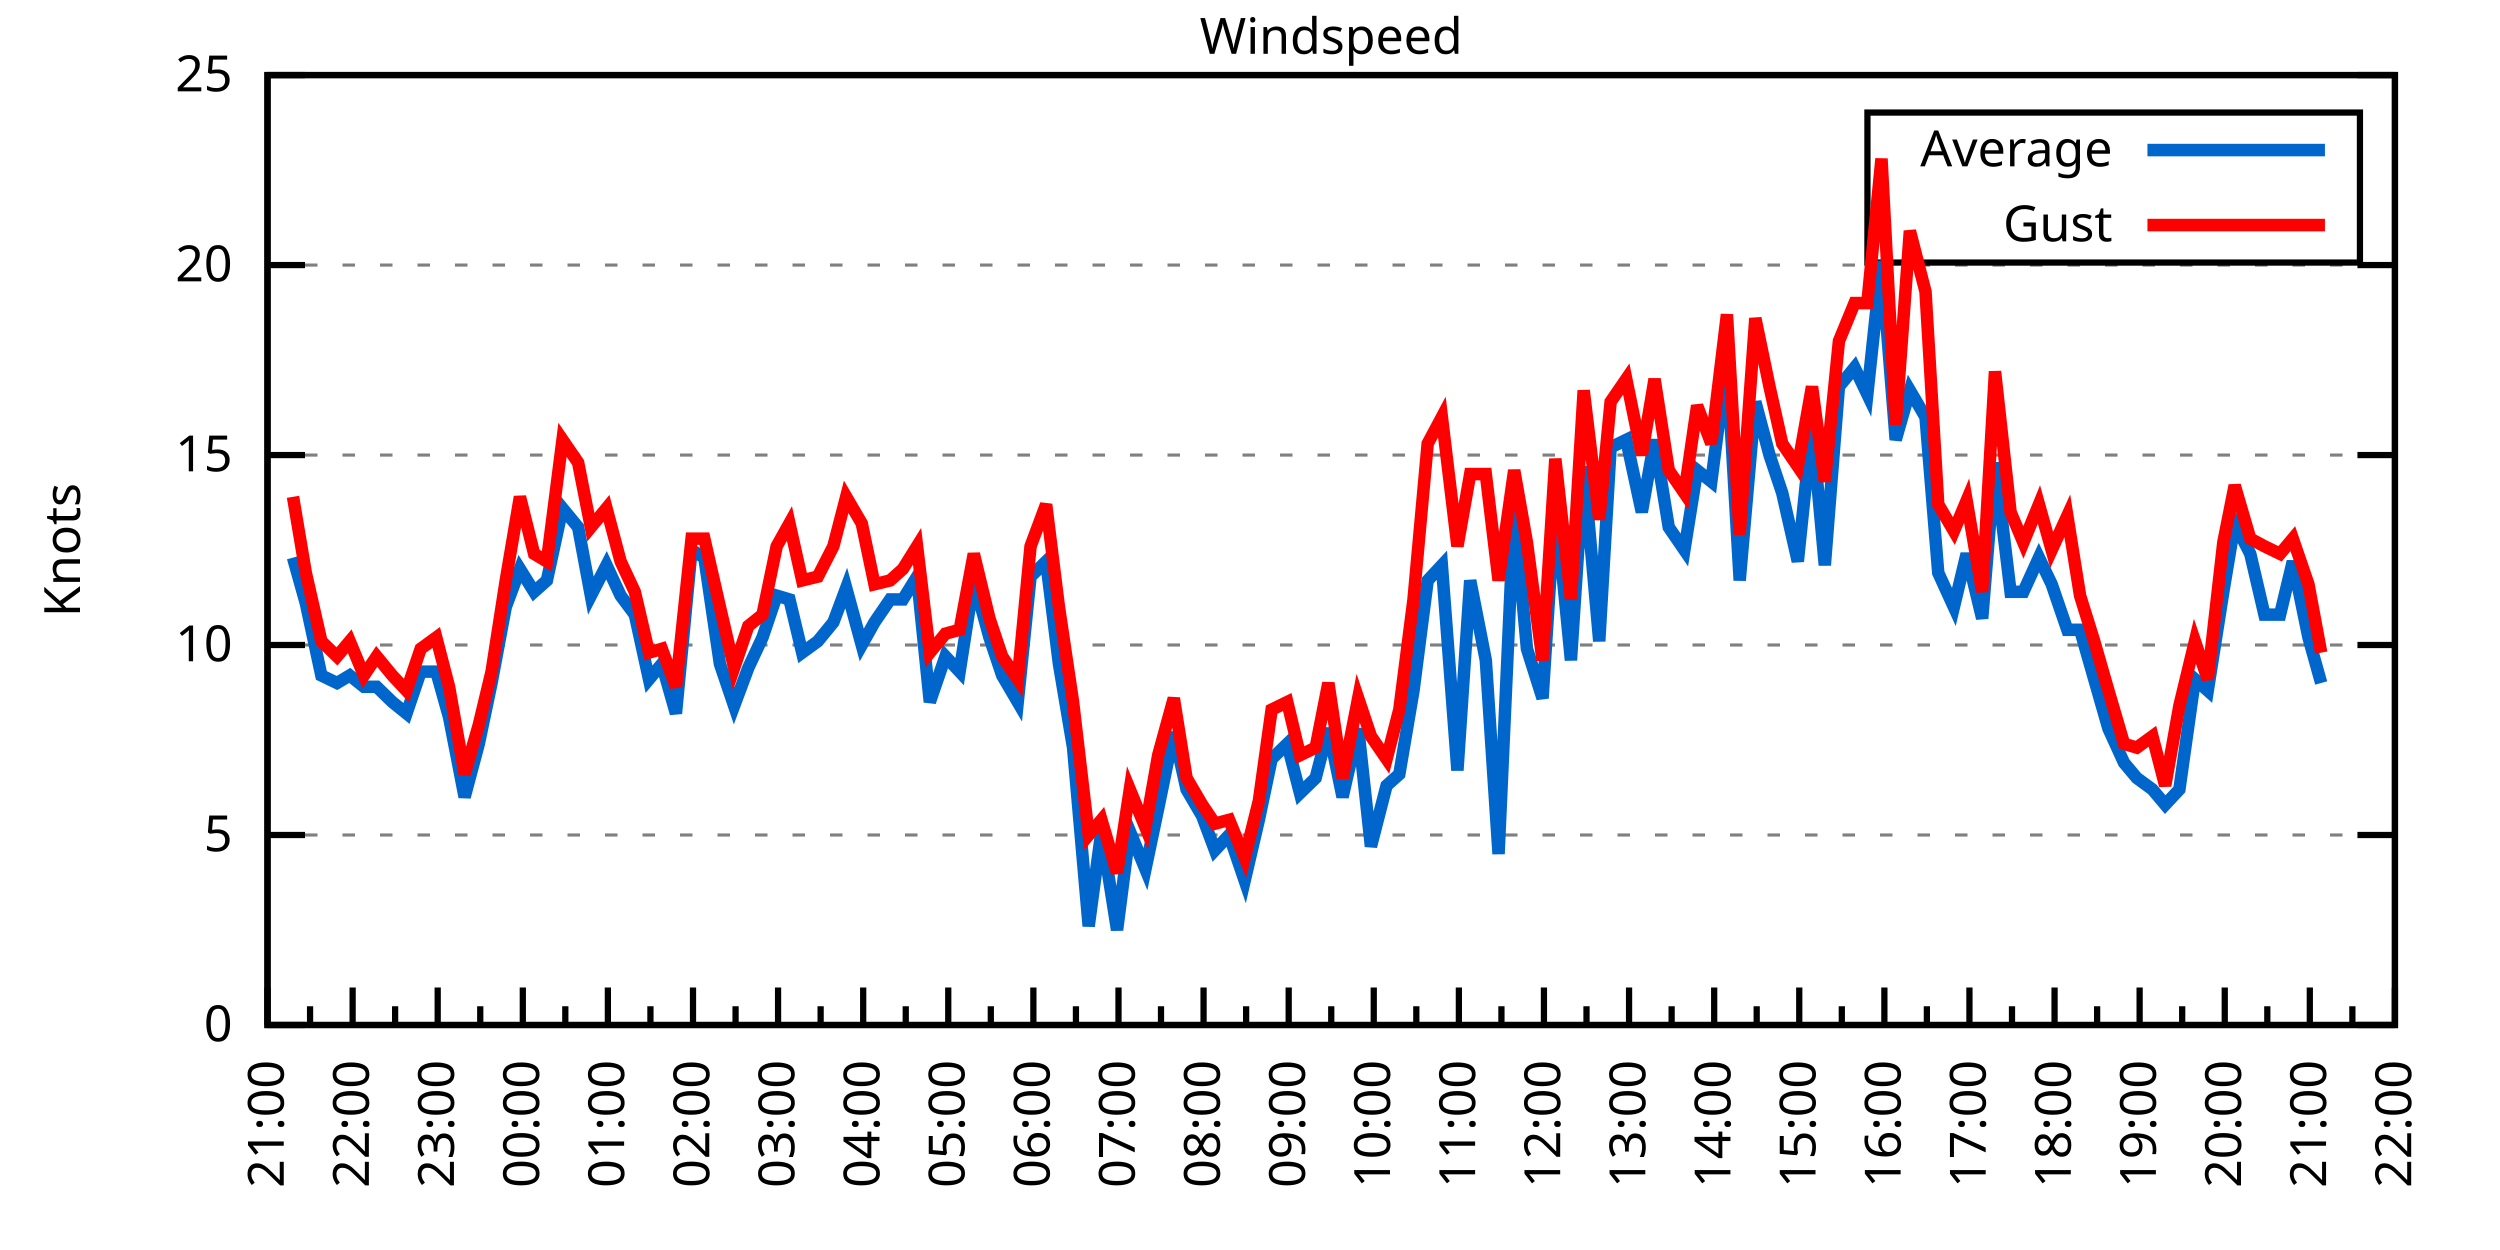
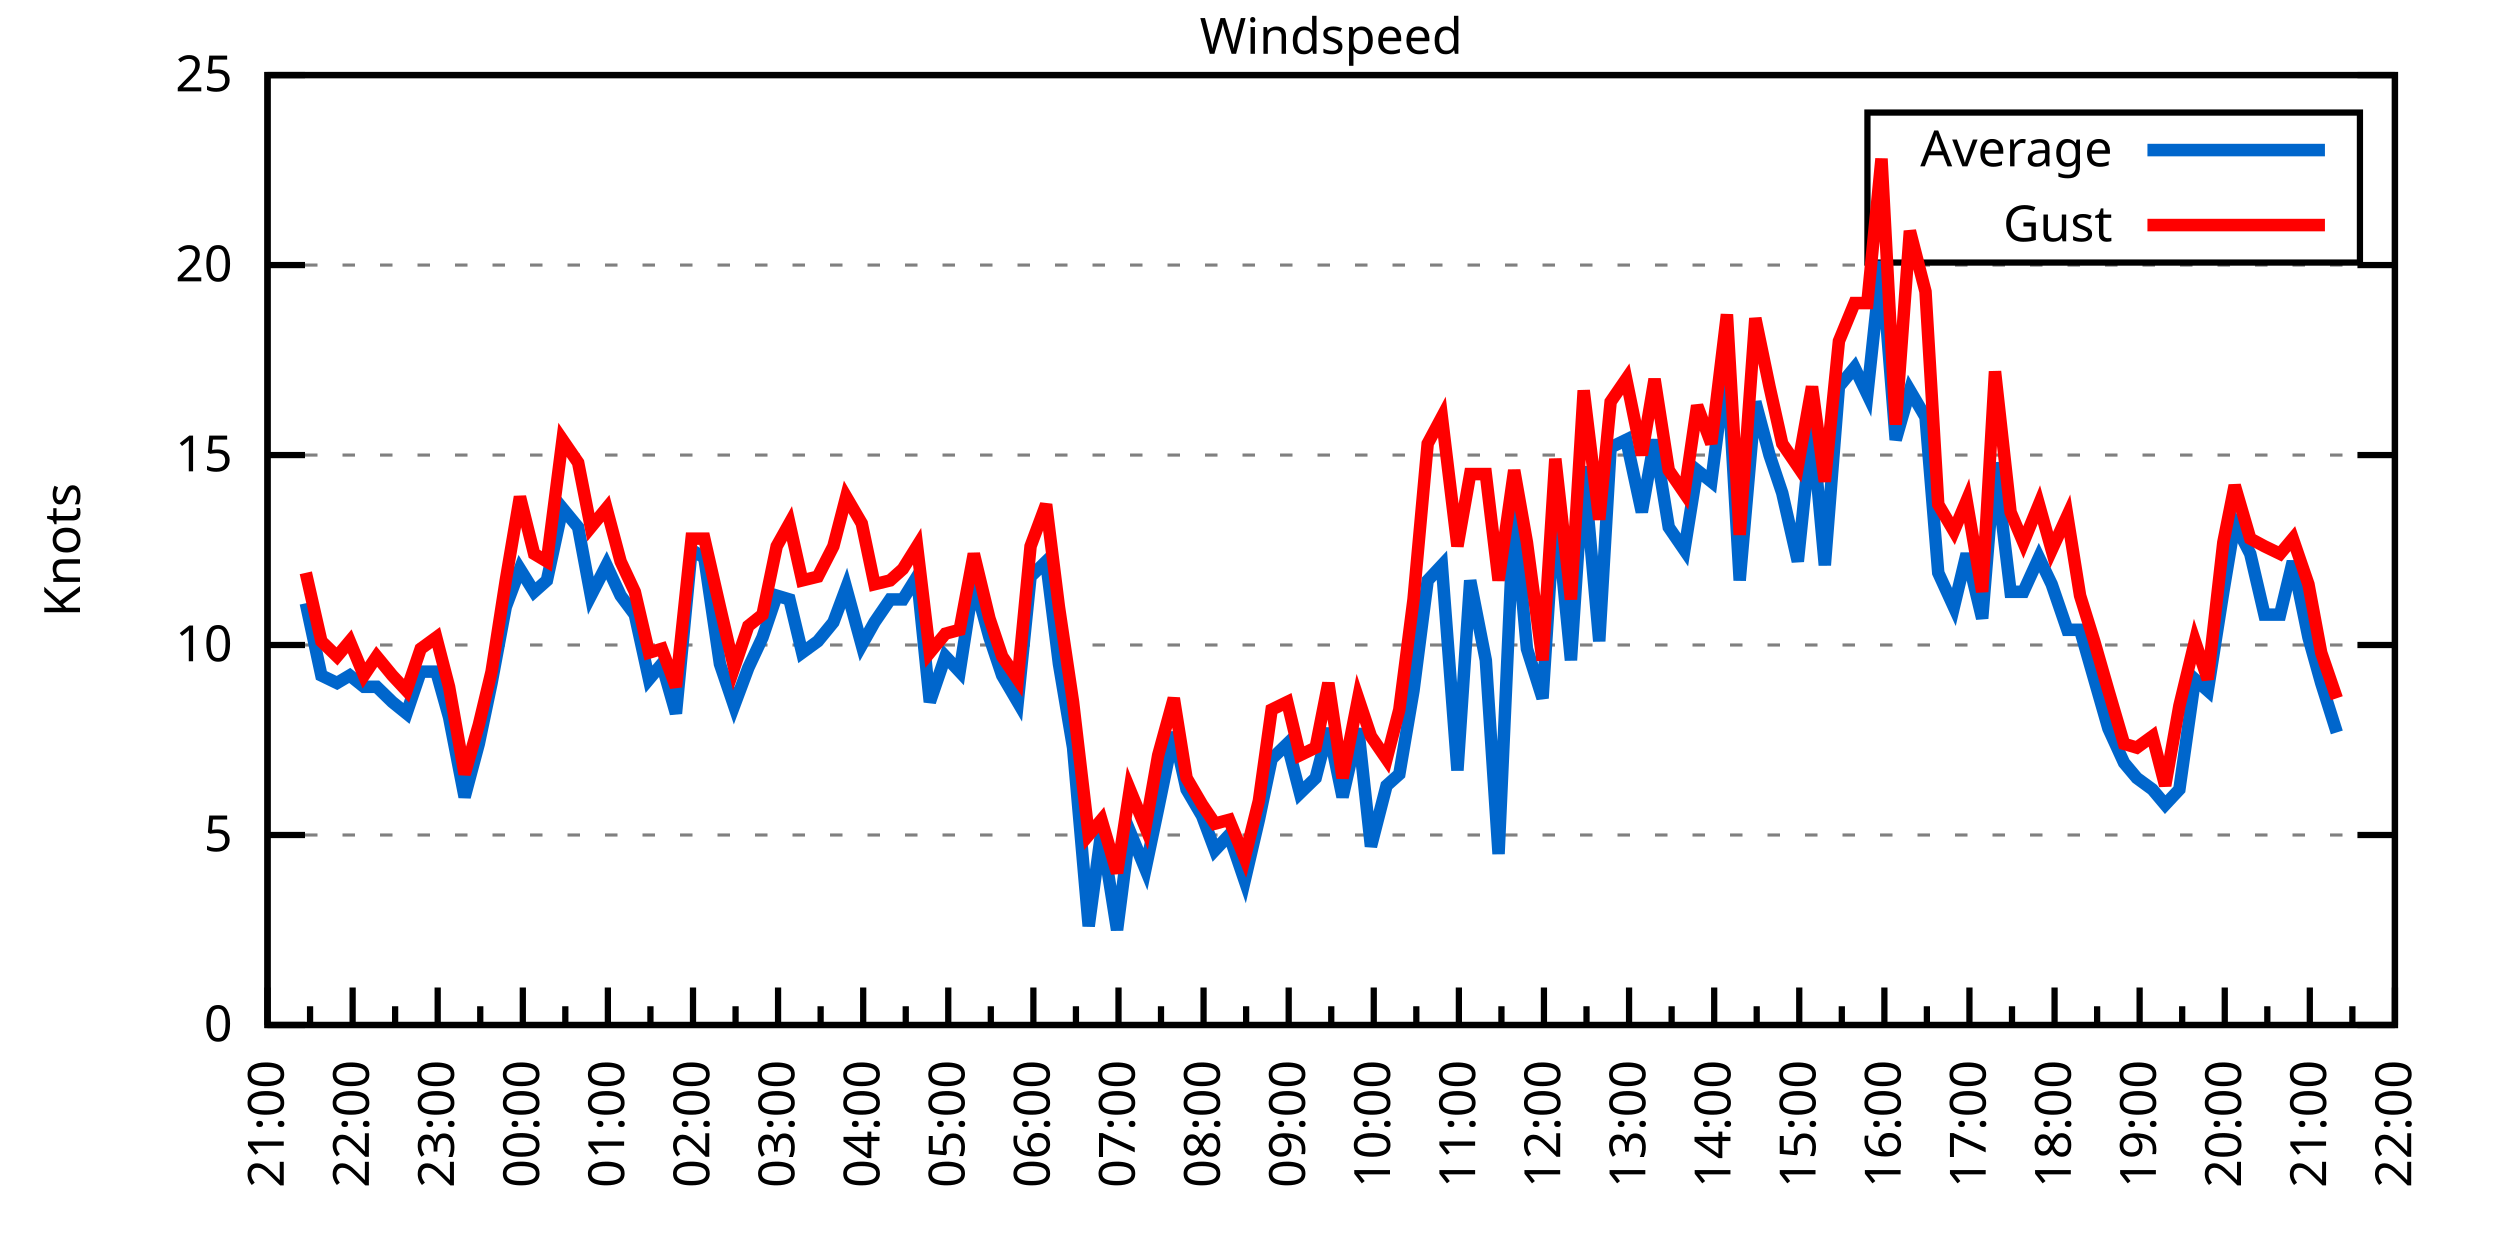
<svg xmlns="http://www.w3.org/2000/svg" xmlns:xlink="http://www.w3.org/1999/xlink" width="400" height="200" viewBox="0 0 400 200">
  <g id="gnuplot_canvas">
    <rect x="0" y="0" width="400" height="200" fill="none" />
    <defs>
      <circle id="gpDot" r="0.5" stroke-width="0.5" stroke="currentColor" />
      <path id="gpPt0" stroke-width="0.333" stroke="currentColor" d="M-1,0 h2 M0,-1 v2" />
      <path id="gpPt1" stroke-width="0.333" stroke="currentColor" d="M-1,-1 L1,1 M1,-1 L-1,1" />
      <path id="gpPt2" stroke-width="0.333" stroke="currentColor" d="M-1,0 L1,0 M0,-1 L0,1 M-1,-1 L1,1 M-1,1 L1,-1" />
      <rect id="gpPt3" stroke-width="0.333" stroke="currentColor" x="-1" y="-1" width="2" height="2" />
      <rect id="gpPt4" stroke-width="0.333" stroke="currentColor" fill="currentColor" x="-1" y="-1" width="2" height="2" />
      <circle id="gpPt5" stroke-width="0.333" stroke="currentColor" cx="0" cy="0" r="1" />
      <use xlink:href="#gpPt5" id="gpPt6" fill="currentColor" stroke="none" />
      <path id="gpPt7" stroke-width="0.333" stroke="currentColor" d="M0,-1.33 L-1.33,0.67 L1.33,0.67 z" />
      <use xlink:href="#gpPt7" id="gpPt8" fill="currentColor" stroke="none" />
      <use xlink:href="#gpPt7" id="gpPt9" stroke="currentColor" transform="rotate(180)" />
      <use xlink:href="#gpPt9" id="gpPt10" fill="currentColor" stroke="none" />
      <use xlink:href="#gpPt3" id="gpPt11" stroke="currentColor" transform="rotate(45)" />
      <use xlink:href="#gpPt11" id="gpPt12" fill="currentColor" stroke="none" />
      <path id="gpPt13" stroke-width="0.333" stroke="currentColor" d="M0,1.330 L1.265,0.411 L0.782,-1.067 L-0.782,-1.076 L-1.265,0.411 z" />
      <use xlink:href="#gpPt13" id="gpPt14" fill="currentColor" stroke="none" />
      <filter id="textbox" filterUnits="objectBoundingBox" x="0" y="0" height="1" width="1">
        <feFlood flood-color="white" flood-opacity="1" result="bgnd" />
        <feComposite in="SourceGraphic" in2="bgnd" operator="atop" />
      </filter>
      <filter id="greybox" filterUnits="objectBoundingBox" x="0" y="0" height="1" width="1">
        <feFlood flood-color="lightgrey" flood-opacity="1" result="grey" />
        <feComposite in="SourceGraphic" in2="grey" operator="atop" />
      </filter>
    </defs>
    <g fill="none" color="white" stroke="currentColor" stroke-width="1.00" stroke-linecap="butt" stroke-linejoin="miter">
</g>
    <g fill="none" color="black" stroke="currentColor" stroke-width="1.00" stroke-linecap="butt" stroke-linejoin="miter">
      <g stroke="none" shape-rendering="crispEdges">
        <polygon fill="rgb(255, 255, 255)" points="42.80,164.00 383.18,164.00 383.18,12.02 42.80,12.02 " />
      </g>
    </g>
    <g fill="none" color="black" stroke="currentColor" stroke-width="1.00" stroke-linecap="butt" stroke-linejoin="miter">
</g>
    <g fill="none" color="black" stroke="black" stroke-width="0.50" stroke-linecap="butt" stroke-linejoin="miter">
</g>
    <g fill="none" color="gray" stroke="currentColor" stroke-width="0.50" stroke-linecap="butt" stroke-linejoin="miter">
      <path stroke="gray" stroke-dasharray="2,4" class="gridline" d="M42.80,164.00 L383.19,164.00  " />
    </g>
    <g fill="none" color="gray" stroke="gray" stroke-width="1.00" stroke-linecap="butt" stroke-linejoin="miter">
</g>
    <g fill="none" color="black" stroke="currentColor" stroke-width="1.00" stroke-linecap="butt" stroke-linejoin="miter">
      <path stroke="black" d="M42.80,164.00 L48.80,164.00 M383.19,164.00 L377.19,164.00  " />
      <g transform="translate(37.20,166.60)" stroke="none" fill="black" font-family="Sans" font-size="8.00" text-anchor="end">
        <text>
          <tspan font-family="Sans"> 0</tspan>
        </text>
      </g>
    </g>
    <g fill="none" color="black" stroke="currentColor" stroke-width="1.00" stroke-linecap="butt" stroke-linejoin="miter">
</g>
    <g fill="none" color="black" stroke="black" stroke-width="0.50" stroke-linecap="butt" stroke-linejoin="miter">
</g>
    <g fill="none" color="gray" stroke="currentColor" stroke-width="0.50" stroke-linecap="butt" stroke-linejoin="miter">
      <path stroke="gray" stroke-dasharray="2,4" class="gridline" d="M42.80,133.60 L383.19,133.60  " />
    </g>
    <g fill="none" color="gray" stroke="gray" stroke-width="1.00" stroke-linecap="butt" stroke-linejoin="miter">
</g>
    <g fill="none" color="black" stroke="currentColor" stroke-width="1.00" stroke-linecap="butt" stroke-linejoin="miter">
      <path stroke="black" d="M42.80,133.60 L48.80,133.60 M383.19,133.60 L377.19,133.60  " />
      <g transform="translate(37.20,136.20)" stroke="none" fill="black" font-family="Sans" font-size="8.00" text-anchor="end">
        <text>
          <tspan font-family="Sans"> 5</tspan>
        </text>
      </g>
    </g>
    <g fill="none" color="black" stroke="currentColor" stroke-width="1.00" stroke-linecap="butt" stroke-linejoin="miter">
</g>
    <g fill="none" color="black" stroke="black" stroke-width="0.50" stroke-linecap="butt" stroke-linejoin="miter">
</g>
    <g fill="none" color="gray" stroke="currentColor" stroke-width="0.50" stroke-linecap="butt" stroke-linejoin="miter">
      <path stroke="gray" stroke-dasharray="2,4" class="gridline" d="M42.80,103.20 L383.19,103.20  " />
    </g>
    <g fill="none" color="gray" stroke="gray" stroke-width="1.00" stroke-linecap="butt" stroke-linejoin="miter">
</g>
    <g fill="none" color="black" stroke="currentColor" stroke-width="1.00" stroke-linecap="butt" stroke-linejoin="miter">
      <path stroke="black" d="M42.80,103.20 L48.80,103.20 M383.19,103.20 L377.19,103.20  " />
      <g transform="translate(37.20,105.80)" stroke="none" fill="black" font-family="Sans" font-size="8.00" text-anchor="end">
        <text>
          <tspan font-family="Sans"> 10</tspan>
        </text>
      </g>
    </g>
    <g fill="none" color="black" stroke="currentColor" stroke-width="1.00" stroke-linecap="butt" stroke-linejoin="miter">
</g>
    <g fill="none" color="black" stroke="black" stroke-width="0.50" stroke-linecap="butt" stroke-linejoin="miter">
</g>
    <g fill="none" color="gray" stroke="currentColor" stroke-width="0.50" stroke-linecap="butt" stroke-linejoin="miter">
      <path stroke="gray" stroke-dasharray="2,4" class="gridline" d="M42.80,72.81 L383.19,72.81  " />
    </g>
    <g fill="none" color="gray" stroke="gray" stroke-width="1.00" stroke-linecap="butt" stroke-linejoin="miter">
</g>
    <g fill="none" color="black" stroke="currentColor" stroke-width="1.00" stroke-linecap="butt" stroke-linejoin="miter">
      <path stroke="black" d="M42.80,72.81 L48.80,72.81 M383.19,72.81 L377.19,72.81  " />
      <g transform="translate(37.20,75.41)" stroke="none" fill="black" font-family="Sans" font-size="8.00" text-anchor="end">
        <text>
          <tspan font-family="Sans"> 15</tspan>
        </text>
      </g>
    </g>
    <g fill="none" color="black" stroke="currentColor" stroke-width="1.00" stroke-linecap="butt" stroke-linejoin="miter">
</g>
    <g fill="none" color="black" stroke="black" stroke-width="0.50" stroke-linecap="butt" stroke-linejoin="miter">
</g>
    <g fill="none" color="gray" stroke="currentColor" stroke-width="0.50" stroke-linecap="butt" stroke-linejoin="miter">
      <path stroke="gray" stroke-dasharray="2,4" class="gridline" d="M42.80,42.41 L383.19,42.41  " />
    </g>
    <g fill="none" color="gray" stroke="gray" stroke-width="1.00" stroke-linecap="butt" stroke-linejoin="miter">
</g>
    <g fill="none" color="black" stroke="currentColor" stroke-width="1.00" stroke-linecap="butt" stroke-linejoin="miter">
      <path stroke="black" d="M42.80,42.41 L48.80,42.41 M383.19,42.41 L377.19,42.41  " />
      <g transform="translate(37.20,45.01)" stroke="none" fill="black" font-family="Sans" font-size="8.00" text-anchor="end">
        <text>
          <tspan font-family="Sans"> 20</tspan>
        </text>
      </g>
    </g>
    <g fill="none" color="black" stroke="currentColor" stroke-width="1.00" stroke-linecap="butt" stroke-linejoin="miter">
</g>
    <g fill="none" color="black" stroke="black" stroke-width="0.50" stroke-linecap="butt" stroke-linejoin="miter">
</g>
    <g fill="none" color="gray" stroke="currentColor" stroke-width="0.50" stroke-linecap="butt" stroke-linejoin="miter">
      <path stroke="gray" stroke-dasharray="2,4" class="gridline" d="M42.80,12.01 L383.19,12.01  " />
    </g>
    <g fill="none" color="gray" stroke="gray" stroke-width="1.00" stroke-linecap="butt" stroke-linejoin="miter">
</g>
    <g fill="none" color="black" stroke="currentColor" stroke-width="1.00" stroke-linecap="butt" stroke-linejoin="miter">
      <path stroke="black" d="M42.80,12.01 L48.80,12.01 M383.19,12.01 L377.19,12.01  " />
      <g transform="translate(37.20,14.61)" stroke="none" fill="black" font-family="Sans" font-size="8.00" text-anchor="end">
        <text>
          <tspan font-family="Sans"> 25</tspan>
        </text>
      </g>
    </g>
    <g fill="none" color="black" stroke="currentColor" stroke-width="1.00" stroke-linecap="butt" stroke-linejoin="miter">
      <path stroke="black" d="M42.80,164.00 L42.80,158.00  " />
      <g transform="translate(45.40,169.60) rotate(270)" stroke="none" fill="black" font-family="Sans" font-size="8.00" text-anchor="end">
        <text>
          <tspan font-family="Sans">21:00</tspan>
        </text>
      </g>
    </g>
    <g fill="none" color="black" stroke="currentColor" stroke-width="1.00" stroke-linecap="butt" stroke-linejoin="miter">
      <path stroke="black" d="M49.61,164.00 L49.61,161.00 M56.42,164.00 L56.42,158.00  " />
      <g transform="translate(59.02,169.60) rotate(270)" stroke="none" fill="black" font-family="Sans" font-size="8.00" text-anchor="end">
        <text>
          <tspan font-family="Sans">22:00</tspan>
        </text>
      </g>
    </g>
    <g fill="none" color="black" stroke="currentColor" stroke-width="1.00" stroke-linecap="butt" stroke-linejoin="miter">
      <path stroke="black" d="M63.22,164.00 L63.22,161.00 M70.03,164.00 L70.03,158.00  " />
      <g transform="translate(72.63,169.60) rotate(270)" stroke="none" fill="black" font-family="Sans" font-size="8.00" text-anchor="end">
        <text>
          <tspan font-family="Sans">23:00</tspan>
        </text>
      </g>
    </g>
    <g fill="none" color="black" stroke="currentColor" stroke-width="1.00" stroke-linecap="butt" stroke-linejoin="miter">
      <path stroke="black" d="M76.84,164.00 L76.84,161.00 M83.65,164.00 L83.65,158.00  " />
      <g transform="translate(86.25,169.60) rotate(270)" stroke="none" fill="black" font-family="Sans" font-size="8.00" text-anchor="end">
        <text>
          <tspan font-family="Sans">00:00</tspan>
        </text>
      </g>
    </g>
    <g fill="none" color="black" stroke="currentColor" stroke-width="1.00" stroke-linecap="butt" stroke-linejoin="miter">
      <path stroke="black" d="M90.45,164.00 L90.45,161.00 M97.26,164.00 L97.26,158.00  " />
      <g transform="translate(99.86,169.60) rotate(270)" stroke="none" fill="black" font-family="Sans" font-size="8.00" text-anchor="end">
        <text>
          <tspan font-family="Sans">01:00</tspan>
        </text>
      </g>
    </g>
    <g fill="none" color="black" stroke="currentColor" stroke-width="1.00" stroke-linecap="butt" stroke-linejoin="miter">
      <path stroke="black" d="M104.07,164.00 L104.07,161.00 M110.88,164.00 L110.88,158.00  " />
      <g transform="translate(113.48,169.60) rotate(270)" stroke="none" fill="black" font-family="Sans" font-size="8.00" text-anchor="end">
        <text>
          <tspan font-family="Sans">02:00</tspan>
        </text>
      </g>
    </g>
    <g fill="none" color="black" stroke="currentColor" stroke-width="1.00" stroke-linecap="butt" stroke-linejoin="miter">
      <path stroke="black" d="M117.69,164.00 L117.69,161.00 M124.49,164.00 L124.49,158.00  " />
      <g transform="translate(127.09,169.60) rotate(270)" stroke="none" fill="black" font-family="Sans" font-size="8.00" text-anchor="end">
        <text>
          <tspan font-family="Sans">03:00</tspan>
        </text>
      </g>
    </g>
    <g fill="none" color="black" stroke="currentColor" stroke-width="1.00" stroke-linecap="butt" stroke-linejoin="miter">
      <path stroke="black" d="M131.30,164.00 L131.30,161.00 M138.11,164.00 L138.11,158.00  " />
      <g transform="translate(140.71,169.60) rotate(270)" stroke="none" fill="black" font-family="Sans" font-size="8.00" text-anchor="end">
        <text>
          <tspan font-family="Sans">04:00</tspan>
        </text>
      </g>
    </g>
    <g fill="none" color="black" stroke="currentColor" stroke-width="1.00" stroke-linecap="butt" stroke-linejoin="miter">
      <path stroke="black" d="M144.92,164.00 L144.92,161.00 M151.72,164.00 L151.72,158.00  " />
      <g transform="translate(154.32,169.60) rotate(270)" stroke="none" fill="black" font-family="Sans" font-size="8.00" text-anchor="end">
        <text>
          <tspan font-family="Sans">05:00</tspan>
        </text>
      </g>
    </g>
    <g fill="none" color="black" stroke="currentColor" stroke-width="1.00" stroke-linecap="butt" stroke-linejoin="miter">
      <path stroke="black" d="M158.53,164.00 L158.53,161.00 M165.34,164.00 L165.34,158.00  " />
      <g transform="translate(167.94,169.60) rotate(270)" stroke="none" fill="black" font-family="Sans" font-size="8.00" text-anchor="end">
        <text>
          <tspan font-family="Sans">06:00</tspan>
        </text>
      </g>
    </g>
    <g fill="none" color="black" stroke="currentColor" stroke-width="1.00" stroke-linecap="butt" stroke-linejoin="miter">
      <path stroke="black" d="M172.15,164.00 L172.15,161.00 M178.96,164.00 L178.96,158.00  " />
      <g transform="translate(181.56,169.60) rotate(270)" stroke="none" fill="black" font-family="Sans" font-size="8.00" text-anchor="end">
        <text>
          <tspan font-family="Sans">07:00</tspan>
        </text>
      </g>
    </g>
    <g fill="none" color="black" stroke="currentColor" stroke-width="1.00" stroke-linecap="butt" stroke-linejoin="miter">
      <path stroke="black" d="M185.76,164.00 L185.76,161.00 M192.57,164.00 L192.57,158.00  " />
      <g transform="translate(195.17,169.60) rotate(270)" stroke="none" fill="black" font-family="Sans" font-size="8.00" text-anchor="end">
        <text>
          <tspan font-family="Sans">08:00</tspan>
        </text>
      </g>
    </g>
    <g fill="none" color="black" stroke="currentColor" stroke-width="1.00" stroke-linecap="butt" stroke-linejoin="miter">
      <path stroke="black" d="M199.38,164.00 L199.38,161.00 M206.19,164.00 L206.19,158.00  " />
      <g transform="translate(208.79,169.60) rotate(270)" stroke="none" fill="black" font-family="Sans" font-size="8.00" text-anchor="end">
        <text>
          <tspan font-family="Sans">09:00</tspan>
        </text>
      </g>
    </g>
    <g fill="none" color="black" stroke="currentColor" stroke-width="1.00" stroke-linecap="butt" stroke-linejoin="miter">
      <path stroke="black" d="M213.00,164.00 L213.00,161.00 M219.80,164.00 L219.80,158.00  " />
      <g transform="translate(222.40,169.60) rotate(270)" stroke="none" fill="black" font-family="Sans" font-size="8.00" text-anchor="end">
        <text>
          <tspan font-family="Sans">10:00</tspan>
        </text>
      </g>
    </g>
    <g fill="none" color="black" stroke="currentColor" stroke-width="1.00" stroke-linecap="butt" stroke-linejoin="miter">
      <path stroke="black" d="M226.61,164.00 L226.61,161.00 M233.42,164.00 L233.42,158.00  " />
      <g transform="translate(236.02,169.60) rotate(270)" stroke="none" fill="black" font-family="Sans" font-size="8.00" text-anchor="end">
        <text>
          <tspan font-family="Sans">11:00</tspan>
        </text>
      </g>
    </g>
    <g fill="none" color="black" stroke="currentColor" stroke-width="1.00" stroke-linecap="butt" stroke-linejoin="miter">
      <path stroke="black" d="M240.23,164.00 L240.23,161.00 M247.03,164.00 L247.03,158.00  " />
      <g transform="translate(249.63,169.60) rotate(270)" stroke="none" fill="black" font-family="Sans" font-size="8.00" text-anchor="end">
        <text>
          <tspan font-family="Sans">12:00</tspan>
        </text>
      </g>
    </g>
    <g fill="none" color="black" stroke="currentColor" stroke-width="1.00" stroke-linecap="butt" stroke-linejoin="miter">
      <path stroke="black" d="M253.84,164.00 L253.84,161.00 M260.65,164.00 L260.65,158.00  " />
      <g transform="translate(263.25,169.60) rotate(270)" stroke="none" fill="black" font-family="Sans" font-size="8.00" text-anchor="end">
        <text>
          <tspan font-family="Sans">13:00</tspan>
        </text>
      </g>
    </g>
    <g fill="none" color="black" stroke="currentColor" stroke-width="1.00" stroke-linecap="butt" stroke-linejoin="miter">
      <path stroke="black" d="M267.46,164.00 L267.46,161.00 M274.27,164.00 L274.27,158.00  " />
      <g transform="translate(276.87,169.60) rotate(270)" stroke="none" fill="black" font-family="Sans" font-size="8.00" text-anchor="end">
        <text>
          <tspan font-family="Sans">14:00</tspan>
        </text>
      </g>
    </g>
    <g fill="none" color="black" stroke="currentColor" stroke-width="1.00" stroke-linecap="butt" stroke-linejoin="miter">
      <path stroke="black" d="M281.07,164.00 L281.07,161.00 M287.88,164.00 L287.88,158.00  " />
      <g transform="translate(290.48,169.60) rotate(270)" stroke="none" fill="black" font-family="Sans" font-size="8.00" text-anchor="end">
        <text>
          <tspan font-family="Sans">15:00</tspan>
        </text>
      </g>
    </g>
    <g fill="none" color="black" stroke="currentColor" stroke-width="1.00" stroke-linecap="butt" stroke-linejoin="miter">
      <path stroke="black" d="M294.69,164.00 L294.69,161.00 M301.50,164.00 L301.50,158.00  " />
      <g transform="translate(304.10,169.60) rotate(270)" stroke="none" fill="black" font-family="Sans" font-size="8.00" text-anchor="end">
        <text>
          <tspan font-family="Sans">16:00</tspan>
        </text>
      </g>
    </g>
    <g fill="none" color="black" stroke="currentColor" stroke-width="1.00" stroke-linecap="butt" stroke-linejoin="miter">
      <path stroke="black" d="M308.30,164.00 L308.30,161.00 M315.11,164.00 L315.11,158.00  " />
      <g transform="translate(317.71,169.60) rotate(270)" stroke="none" fill="black" font-family="Sans" font-size="8.00" text-anchor="end">
        <text>
          <tspan font-family="Sans">17:00</tspan>
        </text>
      </g>
    </g>
    <g fill="none" color="black" stroke="currentColor" stroke-width="1.00" stroke-linecap="butt" stroke-linejoin="miter">
      <path stroke="black" d="M321.92,164.00 L321.92,161.00 M328.73,164.00 L328.73,158.00  " />
      <g transform="translate(331.33,169.60) rotate(270)" stroke="none" fill="black" font-family="Sans" font-size="8.00" text-anchor="end">
        <text>
          <tspan font-family="Sans">18:00</tspan>
        </text>
      </g>
    </g>
    <g fill="none" color="black" stroke="currentColor" stroke-width="1.00" stroke-linecap="butt" stroke-linejoin="miter">
      <path stroke="black" d="M335.54,164.00 L335.54,161.00 M342.34,164.00 L342.34,158.00  " />
      <g transform="translate(344.94,169.60) rotate(270)" stroke="none" fill="black" font-family="Sans" font-size="8.00" text-anchor="end">
        <text>
          <tspan font-family="Sans">19:00</tspan>
        </text>
      </g>
    </g>
    <g fill="none" color="black" stroke="currentColor" stroke-width="1.00" stroke-linecap="butt" stroke-linejoin="miter">
      <path stroke="black" d="M349.15,164.00 L349.15,161.00 M355.96,164.00 L355.96,158.00  " />
      <g transform="translate(358.56,169.60) rotate(270)" stroke="none" fill="black" font-family="Sans" font-size="8.00" text-anchor="end">
        <text>
          <tspan font-family="Sans">20:00</tspan>
        </text>
      </g>
    </g>
    <g fill="none" color="black" stroke="currentColor" stroke-width="1.00" stroke-linecap="butt" stroke-linejoin="miter">
      <path stroke="black" d="M362.77,164.00 L362.77,161.00 M369.57,164.00 L369.57,158.00  " />
      <g transform="translate(372.17,169.60) rotate(270)" stroke="none" fill="black" font-family="Sans" font-size="8.00" text-anchor="end">
        <text>
          <tspan font-family="Sans">21:00</tspan>
        </text>
      </g>
    </g>
    <g fill="none" color="black" stroke="currentColor" stroke-width="1.00" stroke-linecap="butt" stroke-linejoin="miter">
      <path stroke="black" d="M376.38,164.00 L376.38,161.00 M383.19,164.00 L383.19,158.00  " />
      <g transform="translate(385.79,169.60) rotate(270)" stroke="none" fill="black" font-family="Sans" font-size="8.00" text-anchor="end">
        <text>
          <tspan font-family="Sans">22:00</tspan>
        </text>
      </g>
    </g>
    <g fill="none" color="black" stroke="currentColor" stroke-width="1.00" stroke-linecap="butt" stroke-linejoin="miter">
</g>
    <g fill="none" color="black" stroke="currentColor" stroke-width="1.00" stroke-linecap="butt" stroke-linejoin="miter">
      <path stroke="black" d="M42.80,12.01 L42.80,164.00 L383.19,164.00 L383.19,12.01 L42.80,12.01 Z  " />
    </g>
    <g fill="none" color="black" stroke="currentColor" stroke-width="1.00" stroke-linecap="butt" stroke-linejoin="miter">
      <g transform="translate(12.80,88.01) rotate(270)" stroke="none" fill="black" font-family="Sans" font-size="8.00" text-anchor="middle">
        <text>
          <tspan font-family="Sans">Knots</tspan>
        </text>
      </g>
    </g>
    <g fill="none" color="black" stroke="currentColor" stroke-width="1.00" stroke-linecap="butt" stroke-linejoin="miter">
</g>
    <g fill="none" color="black" stroke="currentColor" stroke-width="1.00" stroke-linecap="butt" stroke-linejoin="miter">
      <path stroke="black" d="M298.79,42.01 L298.79,18.01 L377.59,18.01 L377.59,42.01 L298.79,42.01 Z  " />
    </g>
    <g id="Windspeed_plot_1">
      <g fill="none" color="white" stroke="black" stroke-width="2.00" stroke-linecap="butt" stroke-linejoin="miter">
</g>
      <g fill="none" color="black" stroke="currentColor" stroke-width="2.00" stroke-linecap="butt" stroke-linejoin="miter">
        <g transform="translate(337.99,26.61)" stroke="none" fill="black" font-family="Sans" font-size="8.00" text-anchor="end">
          <text>
            <tspan font-family="Sans">Average</tspan>
          </text>
        </g>
      </g>
      <g fill="none" color="black" stroke="currentColor" stroke-width="2.00" stroke-linecap="butt" stroke-linejoin="miter">
-         <path stroke="rgb(  0, 102, 204)" d="M343.59,24.01 L371.99,24.01 M46.88,89.22 L48.93,96.52 L51.42,108.07 L53.92,109.28 L55.96,108.07 L58.23,109.89   L60.27,109.89 L62.77,112.32 L65.04,114.15 L67.31,107.46 L69.80,107.46 L71.85,114.76 L74.34,127.52 L76.61,119.01   L78.65,109.28 L80.92,97.12 L83.19,91.04 L85.46,94.69 L87.50,92.87 L90.00,81.32 L92.50,84.36 L94.54,95.30   L97.04,90.44 L99.30,95.30 L101.57,98.34 L103.84,108.68 L105.89,106.24 L108.15,114.15 L110.65,88.00 L112.69,89.22   L115.19,106.24 L117.46,112.93 L119.73,106.85 L122.00,101.99 L124.27,95.30 L126.31,95.91 L128.35,104.42 L130.85,102.60   L133.34,99.56 L135.39,94.08 L137.88,103.20 L139.92,99.56 L142.42,95.91 L144.46,95.91 L146.73,92.26 L148.77,112.32   L151.27,105.03 L153.54,107.46 L155.81,92.87 L158.31,101.99 L160.35,108.07 L162.84,112.32 L164.89,92.26 L167.38,89.83   L169.43,106.24 L171.69,119.62 L174.19,148.19 L176.23,132.99 L178.73,148.80 L180.77,132.99 L183.27,139.07 L185.31,129.35   L187.81,117.19 L189.85,126.31 L192.34,130.56 L194.39,136.03 L196.66,133.60 L199.15,140.90 L201.42,131.17 L203.46,121.44   L205.96,119.01 L208.00,126.91 L210.50,124.48 L212.54,116.58 L214.81,127.52 L217.31,116.58 L219.35,135.43 L221.85,125.70   L223.89,123.87 L226.16,110.50 L228.43,92.87 L230.70,90.44 L233.19,123.27 L235.23,92.87 L237.73,105.64 L239.77,136.64   L242.27,81.32 L244.31,103.81 L246.81,111.72 L248.85,80.10 L251.35,105.64 L253.39,74.63 L255.88,102.60 L257.70,71.59   L260.20,70.37 L262.69,81.93 L264.73,70.37 L267.00,84.36 L269.50,88.00 L271.54,75.24 L273.81,77.06 L276.31,57.61   L278.35,92.87 L280.85,64.29 L283.12,72.81 L285.16,78.89 L287.65,89.83 L289.92,67.94 L291.97,90.44 L294.23,61.86   L296.73,58.82 L298.77,63.08 L301.04,41.80 L303.31,70.37 L305.58,62.47 L308.08,66.73 L310.12,91.65 L312.62,97.12   L314.66,88.61 L317.15,98.95 L319.20,74.02 L321.69,94.69 L323.74,94.69 L326.23,89.22 L328.27,93.48 L330.77,100.77   L332.81,100.77 L335.08,108.68 L337.35,116.58 L339.85,122.05 L341.89,124.48 L344.39,126.31 L346.43,128.74 L348.70,126.31   L351.19,108.68 L353.24,110.50 L355.73,94.69 L357.55,83.75 L360.04,88.61 L362.31,98.34 L364.81,98.34 L366.85,89.83   L369.35,101.99 L371.39,109.28  " />
+         <path stroke="rgb(  0, 102, 204)" d="M343.59,24.01 L371.99,24.01 M48.93,96.52 L51.42,108.07 L53.92,109.28 L55.96,108.07 L58.23,109.89 L60.27,109.89   L62.77,112.32 L65.04,114.15 L67.31,107.46 L69.80,107.46 L71.85,114.76 L74.34,127.52 L76.61,119.01 L78.65,109.28   L80.92,97.12 L83.19,91.04 L85.46,94.69 L87.50,92.87 L90.00,81.32 L92.50,84.36 L94.54,95.30 L97.04,90.44   L99.30,95.30 L101.57,98.34 L103.84,108.68 L105.89,106.24 L108.15,114.15 L110.65,88.00 L112.69,89.22 L115.19,106.24   L117.46,112.93 L119.73,106.85 L122.00,101.99 L124.27,95.30 L126.31,95.91 L128.35,104.42 L130.85,102.60 L133.34,99.56   L135.39,94.08 L137.88,103.20 L139.92,99.56 L142.42,95.91 L144.46,95.91 L146.73,92.26 L148.77,112.32 L151.27,105.03   L153.54,107.46 L155.81,92.87 L158.31,101.99 L160.35,108.07 L162.84,112.32 L164.89,92.26 L167.38,89.83 L169.43,106.24   L171.69,119.62 L174.19,148.19 L176.23,132.99 L178.73,148.80 L180.77,132.99 L183.27,139.07 L185.31,129.35 L187.81,117.19   L189.85,126.31 L192.34,130.56 L194.39,136.03 L196.66,133.60 L199.15,140.90 L201.42,131.17 L203.46,121.44 L205.96,119.01   L208.00,126.91 L210.50,124.48 L212.54,116.58 L214.81,127.52 L217.31,116.58 L219.35,135.43 L221.85,125.70 L223.89,123.87   L226.16,110.50 L228.43,92.87 L230.70,90.44 L233.19,123.27 L235.23,92.87 L237.73,105.64 L239.77,136.64 L242.27,81.32   L244.31,103.81 L246.81,111.72 L248.85,80.10 L251.35,105.64 L253.39,74.63 L255.88,102.60 L257.70,71.59 L260.20,70.37   L262.69,81.93 L264.73,70.37 L267.00,84.36 L269.50,88.00 L271.54,75.24 L273.81,77.06 L276.31,57.61 L278.35,92.87   L280.85,64.29 L283.12,72.81 L285.16,78.89 L287.65,89.83 L289.92,67.94 L291.97,90.44 L294.23,61.86 L296.73,58.82   L298.77,63.08 L301.04,41.80 L303.31,70.37 L305.58,62.47 L308.08,66.73 L310.12,91.65 L312.62,97.12 L314.66,88.61   L317.15,98.95 L319.20,74.02 L321.69,94.69 L323.74,94.69 L326.23,89.22 L328.27,93.48 L330.77,100.77 L332.81,100.77   L335.08,108.68 L337.35,116.58 L339.85,122.05 L341.89,124.48 L344.39,126.31 L346.43,128.74 L348.70,126.31 L351.19,108.68   L353.24,110.50 L355.73,94.69 L357.55,83.75 L360.04,88.61 L362.31,98.34 L364.81,98.34 L366.85,89.83 L369.35,101.99   L371.39,109.28 L373.89,117.19  " />
      </g>
    </g>
    <g id="Windspeed_plot_2">
      <g fill="none" color="black" stroke="currentColor" stroke-width="2.00" stroke-linecap="butt" stroke-linejoin="miter">
        <g transform="translate(337.99,38.61)" stroke="none" fill="black" font-family="Sans" font-size="8.00" text-anchor="end">
          <text>
            <tspan font-family="Sans">Gust</tspan>
          </text>
        </g>
      </g>
      <g fill="none" color="black" stroke="currentColor" stroke-width="2.00" stroke-linecap="butt" stroke-linejoin="miter">
-         <path stroke="rgb(255,   0,   0)" d="M343.59,36.01 L371.99,36.01 M46.88,79.49 L48.93,91.65 L51.42,102.60 L53.92,105.03 L55.96,102.60 L58.23,108.07   L60.27,105.03 L62.77,108.07 L65.04,110.50 L67.31,103.81 L69.80,101.99 L71.85,109.89 L74.34,123.87 L76.61,115.97   L78.65,107.46 L80.92,92.87 L83.19,79.49 L85.46,88.61 L87.50,89.83 L90.00,70.37 L92.50,74.02 L94.54,84.36   L97.04,81.32 L99.30,89.83 L101.57,94.69 L103.84,104.42 L105.89,103.81 L108.15,109.89 L110.65,86.18 L112.69,86.18   L115.19,97.12 L117.46,106.85 L119.73,100.16 L122.00,98.34 L124.27,87.40 L126.31,83.75 L128.35,92.87 L130.85,92.26   L133.34,87.40 L135.39,79.49 L137.88,83.75 L139.92,93.48 L142.42,92.87 L144.46,91.04 L146.73,87.40 L148.77,104.42   L151.27,101.38 L153.54,100.77 L155.81,88.61 L158.31,98.95 L160.35,105.03 L162.84,108.68 L164.89,87.40 L167.38,80.71   L169.43,97.12 L171.69,112.32 L174.19,133.60 L176.23,131.17 L178.73,139.68 L180.77,126.31 L183.27,132.39 L185.31,120.83   L187.81,111.72 L189.85,124.48 L192.34,128.74 L194.39,131.78 L196.66,131.17 L199.15,137.25 L201.42,128.13 L203.46,113.54   L205.96,112.32 L208.00,120.83 L210.50,119.62 L212.54,109.28 L214.81,124.48 L217.31,111.72 L219.35,117.80 L221.85,121.44   L223.89,113.54 L226.16,95.91 L228.43,70.98 L230.70,66.73 L233.19,87.40 L235.23,75.85 L237.73,75.85 L239.77,92.87   L242.27,75.24 L244.31,86.79 L246.81,105.64 L248.85,73.41 L251.35,95.91 L253.39,62.47 L255.88,83.14 L257.70,64.29   L260.20,60.65 L262.69,72.81 L264.73,60.65 L267.00,75.24 L269.50,78.89 L271.54,64.90 L273.81,70.98 L276.31,50.31   L278.35,85.57 L280.85,50.92 L283.12,61.86 L285.16,70.98 L287.65,74.63 L289.92,61.86 L291.97,77.06 L294.23,54.57   L296.73,48.49 L298.77,48.49 L301.04,25.39 L303.31,67.94 L305.58,36.94 L308.08,46.66 L310.12,80.71 L312.62,84.97   L314.66,80.10 L317.15,94.69 L319.20,59.43 L321.69,81.93 L323.74,86.79 L326.23,80.71 L328.27,88.00 L330.77,82.53   L332.81,95.30 L335.08,102.60 L337.35,110.50 L339.85,119.01 L341.89,119.62 L344.39,117.80 L346.43,125.70 L348.70,112.93   L351.19,102.60 L353.24,108.68 L355.73,86.79 L357.55,77.67 L360.04,86.18 L362.31,87.40 L364.81,88.61 L366.85,86.18   L369.35,93.48 L371.39,104.42  " />
+         <path stroke="rgb(255,   0,   0)" d="M343.59,36.01 L371.99,36.01 M48.93,91.65 L51.42,102.60 L53.92,105.03 L55.96,102.60 L58.23,108.07 L60.27,105.03   L62.77,108.07 L65.04,110.50 L67.31,103.81 L69.80,101.99 L71.85,109.89 L74.34,123.87 L76.61,115.97 L78.65,107.46   L80.92,92.87 L83.19,79.49 L85.46,88.61 L87.50,89.83 L90.00,70.37 L92.50,74.02 L94.54,84.36 L97.04,81.32   L99.30,89.83 L101.57,94.69 L103.84,104.42 L105.89,103.81 L108.15,109.89 L110.65,86.18 L112.69,86.18 L115.19,97.12   L117.46,106.85 L119.73,100.16 L122.00,98.34 L124.27,87.40 L126.31,83.75 L128.35,92.87 L130.85,92.26 L133.34,87.40   L135.39,79.49 L137.88,83.75 L139.92,93.48 L142.42,92.87 L144.46,91.04 L146.73,87.40 L148.77,104.42 L151.27,101.38   L153.54,100.77 L155.81,88.61 L158.31,98.95 L160.35,105.03 L162.84,108.68 L164.89,87.40 L167.38,80.71 L169.43,97.12   L171.69,112.32 L174.19,133.60 L176.23,131.17 L178.73,139.68 L180.77,126.31 L183.27,132.39 L185.31,120.83 L187.81,111.72   L189.85,124.48 L192.34,128.74 L194.39,131.78 L196.66,131.17 L199.15,137.25 L201.42,128.13 L203.46,113.54 L205.96,112.32   L208.00,120.83 L210.50,119.62 L212.54,109.28 L214.81,124.48 L217.31,111.72 L219.35,117.80 L221.85,121.44 L223.89,113.54   L226.16,95.91 L228.43,70.98 L230.70,66.73 L233.19,87.40 L235.23,75.85 L237.73,75.85 L239.77,92.87 L242.27,75.24   L244.31,86.79 L246.81,105.64 L248.85,73.41 L251.35,95.91 L253.39,62.47 L255.88,83.14 L257.70,64.29 L260.20,60.65   L262.69,72.81 L264.73,60.65 L267.00,75.24 L269.50,78.89 L271.54,64.90 L273.81,70.98 L276.31,50.31 L278.35,85.57   L280.85,50.92 L283.12,61.86 L285.16,70.98 L287.65,74.63 L289.92,61.86 L291.97,77.06 L294.23,54.57 L296.73,48.49   L298.77,48.49 L301.04,25.39 L303.31,67.94 L305.58,36.94 L308.08,46.66 L310.12,80.71 L312.62,84.97 L314.66,80.10   L317.15,94.69 L319.20,59.43 L321.69,81.93 L323.74,86.79 L326.23,80.71 L328.27,88.00 L330.77,82.53 L332.81,95.30   L335.08,102.60 L337.35,110.50 L339.85,119.01 L341.89,119.62 L344.39,117.80 L346.43,125.70 L348.70,112.93 L351.19,102.60   L353.24,108.68 L355.73,86.79 L357.55,77.67 L360.04,86.18 L362.31,87.40 L364.81,88.61 L366.85,86.18 L369.35,93.48   L371.39,104.42 L373.89,111.72  " />
      </g>
    </g>
    <g fill="none" color="black" stroke="currentColor" stroke-width="2.00" stroke-linecap="butt" stroke-linejoin="miter">
</g>
    <g fill="none" color="black" stroke="black" stroke-width="1.00" stroke-linecap="butt" stroke-linejoin="miter">
</g>
    <g fill="none" color="black" stroke="currentColor" stroke-width="1.00" stroke-linecap="butt" stroke-linejoin="miter">
      <path stroke="black" d="M42.80,12.01 L42.80,164.00 L383.19,164.00 L383.19,12.01 L42.80,12.01 Z  " />
    </g>
    <g fill="none" color="black" stroke="currentColor" stroke-width="1.00" stroke-linecap="butt" stroke-linejoin="miter">
      <g transform="translate(212.99,8.61)" stroke="none" fill="black" font-family="Sans" font-size="8.00" text-anchor="middle">
        <text>
          <tspan font-family="Sans">Windspeed</tspan>
        </text>
      </g>
    </g>
    <g fill="none" color="black" stroke="currentColor" stroke-width="1.00" stroke-linecap="butt" stroke-linejoin="miter">
</g>
  </g>
</svg>
